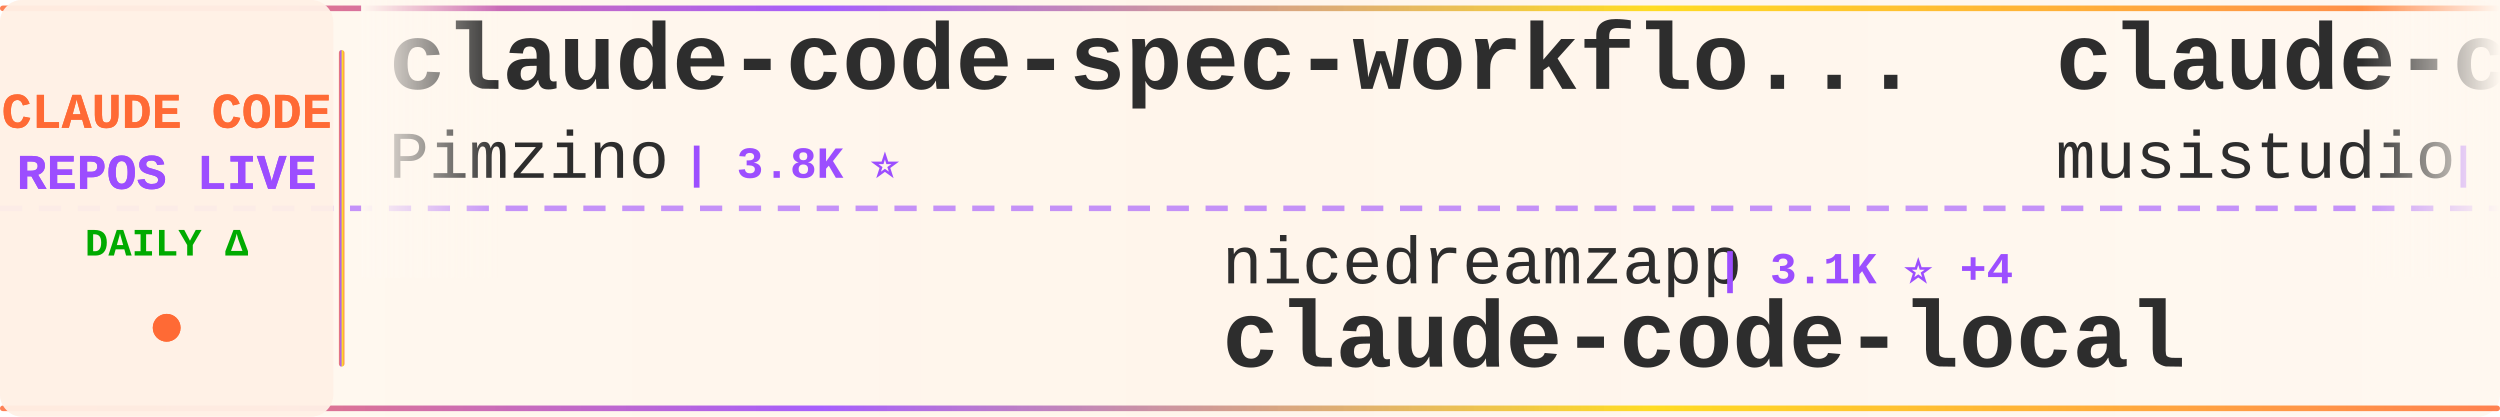
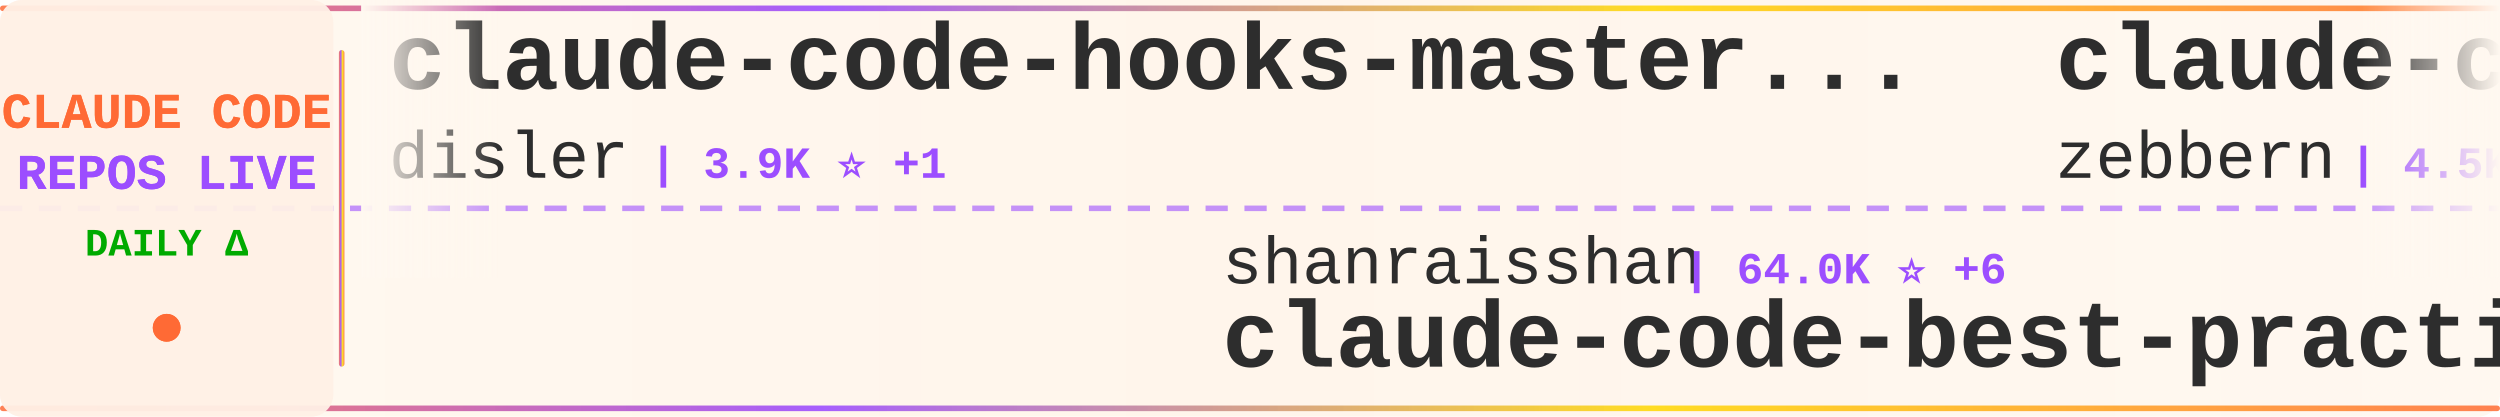
<svg xmlns="http://www.w3.org/2000/svg" width="900" height="150">
  <defs>
    <linearGradient id="tickerBg" x1="0%" y1="0%" x2="100%" y2="0%">
      <stop offset="0%" style="stop-color:#fff8f0;stop-opacity:0.98" />
      <stop offset="50%" style="stop-color:#fff5eb;stop-opacity:1" />
      <stop offset="100%" style="stop-color:#fff8f0;stop-opacity:0.98" />
    </linearGradient>
    <linearGradient id="borderGrad" x1="0%" y1="0%" x2="100%" y2="0%">
      <stop offset="0%" style="stop-color:#FF6B35;stop-opacity:0.85">
        <animate attributeName="stop-opacity" values="0.85;1;0.85" dur="2s" repeatCount="indefinite" />
      </stop>
      <stop offset="33%" style="stop-color:#9C4EFF;stop-opacity:0.9">
        <animate attributeName="stop-opacity" values="0.9;1;0.9" dur="2.2s" repeatCount="indefinite" />
      </stop>
      <stop offset="66%" style="stop-color:#FFD700;stop-opacity:0.85">
        <animate attributeName="stop-opacity" values="0.85;1;0.85" dur="1.8s" repeatCount="indefinite" />
      </stop>
      <stop offset="100%" style="stop-color:#FF6B35;stop-opacity:0.85">
        <animate attributeName="stop-opacity" values="0.85;1;0.85" dur="2s" repeatCount="indefinite" />
      </stop>
    </linearGradient>
    <filter id="textGlow">
      <feGaussianBlur stdDeviation="0.15" result="coloredBlur" />
      <feMerge>
        <feMergeNode in="coloredBlur" />
        <feMergeNode in="SourceGraphic" />
      </feMerge>
    </filter>
    <filter id="metricGlow">
      <feGaussianBlur stdDeviation="0.2" result="coloredBlur" />
      <feMerge>
        <feMergeNode in="coloredBlur" />
        <feMergeNode in="SourceGraphic" />
      </feMerge>
    </filter>
    <linearGradient id="leftFade" x1="0%" y1="0%" x2="100%" y2="0%">
      <stop offset="0%" style="stop-color:#fff8f0;stop-opacity:1" />
      <stop offset="100%" style="stop-color:#fff8f0;stop-opacity:0" />
    </linearGradient>
    <linearGradient id="rightFade" x1="0%" y1="0%" x2="100%" y2="0%">
      <stop offset="0%" style="stop-color:#fff8f0;stop-opacity:0" />
      <stop offset="100%" style="stop-color:#fff8f0;stop-opacity:1" />
    </linearGradient>
  </defs>
  <rect width="900" height="150" fill="url(#tickerBg)" rx="8" />
  <rect x="0" y="2" width="900" height="2" fill="url(#borderGrad)" rx="1" />
  <rect x="0" y="146" width="900" height="2" fill="url(#borderGrad)" rx="1" />
  <line x1="0" y1="75" x2="900" y2="75" stroke="#9C4EFF" stroke-width="2" stroke-dasharray="8 6" opacity="0.6" />
  <rect x="0" y="0" width="120" height="150" fill="#fff0e6" opacity="0.95" rx="8" />
  <text x="60" y="46" font-family="'Courier New', monospace" font-size="18" font-weight="bold" fill="#FF6B35" text-anchor="middle" filter="url(#textGlow)">
    CLAUDE CODE
  </text>
  <text x="60" y="68" font-family="'Courier New', monospace" font-size="18" font-weight="bold" fill="#9C4EFF" text-anchor="middle" filter="url(#textGlow)">
    REPOS LIVE
  </text>
  <text x="60" y="92" font-family="'Courier New', monospace" font-size="14" font-weight="bold" fill="#00aa00" text-anchor="middle">
    DAILY Δ
  </text>
  <circle cx="60" cy="118" r="5" fill="#FF6B35" filter="url(#metricGlow)">
    <animate attributeName="r" values="4;6;4" dur="1.5s" repeatCount="indefinite" />
    <animate attributeName="opacity" values="0.6;1;0.6" dur="1.5s" repeatCount="indefinite" />
  </circle>
  <rect x="122" y="18" width="2" height="114" fill="url(#borderGrad)" rx="1" />
  <clipPath id="tickerClip">
    <rect x="130" y="0" width="770" height="150" />
  </clipPath>
  <g clip-path="url(#tickerClip)">
    <g id="tickerItems">
      <animateTransform attributeName="transform" attributeType="XML" type="translate" from="0 0" to="-3000 0" dur="54s" repeatCount="indefinite" />
      <g transform="translate(0, 0)">
-         <text x="140" y="32" font-family="'Courier New', monospace" font-size="34" font-weight="bold" fill="#2d2d2d">claude-code-spec-workflo...</text>
-         <text x="140" y="64" font-family="'Courier New', monospace" font-size="24" font-weight="normal" fill="#2d2d2d" opacity="1.0">Pimzino</text>
-         <text x="246" y="64" font-family="'Courier New', monospace" font-size="16" font-weight="bold" fill="#9C4EFF"> | 3.8K ⭐</text>
+         <text x="140" y="32" font-family="'Courier New', monospace" font-size="34" font-weight="bold" fill="#2d2d2d">claude-code-hooks-master...</text>
+         <text x="140" y="64" font-family="'Courier New', monospace" font-size="24" font-weight="normal" fill="#2d2d2d" opacity="1.0">disler</text>
+         <text x="234" y="64" font-family="'Courier New', monospace" font-size="16" font-weight="bold" fill="#9C4EFF"> | 3.9K ⭐ +1</text>
      </g>
      <g transform="translate(300, 0)">
-         <text x="140" y="102" font-family="'Courier New', monospace" font-size="24" font-weight="normal" fill="#2d2d2d" opacity="1.0">nicedreamzapp</text>
-         <text x="318" y="102" font-family="'Courier New', monospace" font-size="16" font-weight="bold" fill="#9C4EFF"> | 3.1K ⭐ +4</text>
-         <text x="140" y="132" font-family="'Courier New', monospace" font-size="34" font-weight="bold" fill="#2d2d2d">claude-code-local</text>
+         <text x="140" y="102" font-family="'Courier New', monospace" font-size="24" font-weight="normal" fill="#2d2d2d" opacity="1.0">shanraisshan</text>
+         <text x="306" y="102" font-family="'Courier New', monospace" font-size="16" font-weight="bold" fill="#9C4EFF"> | 64.0K ⭐ +6</text>
+         <text x="140" y="132" font-family="'Courier New', monospace" font-size="34" font-weight="bold" fill="#2d2d2d">claude-code-best-practic...</text>
      </g>
      <g transform="translate(600, 0)">
-         <text x="140" y="32" font-family="'Courier New', monospace" font-size="34" font-weight="bold" fill="#2d2d2d">claude-code-router</text>
-         <text x="140" y="64" font-family="'Courier New', monospace" font-size="24" font-weight="normal" fill="#2d2d2d" opacity="1.0">musistudio</text>
-         <text x="282" y="64" font-family="'Courier New', monospace" font-size="16" font-weight="bold" fill="#9C4EFF"> | 36.4K ⭐ +3</text>
+         <text x="140" y="32" font-family="'Courier New', monospace" font-size="34" font-weight="bold" fill="#2d2d2d">claude-code-guide</text>
+         <text x="140" y="64" font-family="'Courier New', monospace" font-size="24" font-weight="normal" fill="#2d2d2d" opacity="1.0">zebbern</text>
+         <text x="246" y="64" font-family="'Courier New', monospace" font-size="16" font-weight="bold" fill="#9C4EFF"> | 4.5K ⭐ +1</text>
      </g>
      <g transform="translate(900, 0)">
-         <text x="140" y="102" font-family="'Courier New', monospace" font-size="24" font-weight="normal" fill="#2d2d2d" opacity="1.0">lintsinghua</text>
-         <text x="294" y="102" font-family="'Courier New', monospace" font-size="16" font-weight="bold" fill="#9C4EFF"> | 4.0K ⭐</text>
-         <text x="140" y="132" font-family="'Courier New', monospace" font-size="34" font-weight="bold" fill="#2d2d2d">claude-code-book</text>
+         <text x="140" y="102" font-family="'Courier New', monospace" font-size="24" font-weight="normal" fill="#2d2d2d" opacity="1.0">AICoderTudou</text>
+         <text x="306" y="102" font-family="'Courier New', monospace" font-size="16" font-weight="bold" fill="#9C4EFF"> | 497 ⭐</text>
+         <text x="140" y="132" font-family="'Courier New', monospace" font-size="34" font-weight="bold" fill="#2d2d2d">claude-code-tudou</text>
      </g>
      <g transform="translate(1200, 0)">
-         <text x="140" y="32" font-family="'Courier New', monospace" font-size="34" font-weight="bold" fill="#2d2d2d">claude-code-source-build</text>
-         <text x="140" y="64" font-family="'Courier New', monospace" font-size="24" font-weight="normal" fill="#2d2d2d" opacity="1.0">andrew-kramer-inno</text>
-         <text x="378" y="64" font-family="'Courier New', monospace" font-size="16" font-weight="bold" fill="#9C4EFF"> | 593 ⭐</text>
+         <text x="140" y="32" font-family="'Courier New', monospace" font-size="34" font-weight="bold" fill="#2d2d2d">claude-code-tips</text>
+         <text x="140" y="64" font-family="'Courier New', monospace" font-size="24" font-weight="normal" fill="#2d2d2d" opacity="1.0">ykdojo</text>
+         <text x="234" y="64" font-family="'Courier New', monospace" font-size="16" font-weight="bold" fill="#9C4EFF"> | 9.5K ⭐ +1</text>
      </g>
      <g transform="translate(1500, 0)">
-         <text x="140" y="102" font-family="'Courier New', monospace" font-size="24" font-weight="normal" fill="#2d2d2d" opacity="1.0">wanshuiyin</text>
-         <text x="282" y="102" font-family="'Courier New', monospace" font-size="16" font-weight="bold" fill="#9C4EFF"> | 14.2K ⭐ +4</text>
-         <text x="140" y="132" font-family="'Courier New', monospace" font-size="34" font-weight="bold" fill="#2d2d2d">Auto-claude-code-researc...</text>
+         <text x="140" y="102" font-family="'Courier New', monospace" font-size="24" font-weight="normal" fill="#2d2d2d" opacity="1.0">krusemediallc</text>
+         <text x="318" y="102" font-family="'Courier New', monospace" font-size="16" font-weight="bold" fill="#9C4EFF"> | 1.1K ⭐</text>
+         <text x="140" y="132" font-family="'Courier New', monospace" font-size="34" font-weight="bold" fill="#2d2d2d">arcads-claude-code</text>
      </g>
      <g transform="translate(1800, 0)">
-         <text x="140" y="32" font-family="'Courier New', monospace" font-size="34" font-weight="bold" fill="#2d2d2d">claude-code-ultimate-gui...</text>
-         <text x="140" y="64" font-family="'Courier New', monospace" font-size="24" font-weight="normal" fill="#2d2d2d" opacity="1.0">FlorianBruniaux</text>
-         <text x="342" y="64" font-family="'Courier New', monospace" font-size="16" font-weight="bold" fill="#9C4EFF"> | 5.7K ⭐ +1</text>
+         <text x="140" y="32" font-family="'Courier New', monospace" font-size="34" font-weight="bold" fill="#2d2d2d">my-claude-code-setup</text>
+         <text x="140" y="64" font-family="'Courier New', monospace" font-size="24" font-weight="normal" fill="#2d2d2d" opacity="1.0">centminmod</text>
+         <text x="282" y="64" font-family="'Courier New', monospace" font-size="16" font-weight="bold" fill="#9C4EFF"> | 2.5K ⭐</text>
      </g>
      <g transform="translate(2100, 0)">
-         <text x="140" y="102" font-family="'Courier New', monospace" font-size="24" font-weight="normal" fill="#2d2d2d" opacity="1.0">zebbern</text>
-         <text x="246" y="102" font-family="'Courier New', monospace" font-size="16" font-weight="bold" fill="#9C4EFF"> | 4.5K ⭐ +1</text>
-         <text x="140" y="132" font-family="'Courier New', monospace" font-size="34" font-weight="bold" fill="#2d2d2d">claude-code-guide</text>
+         <text x="140" y="102" font-family="'Courier New', monospace" font-size="24" font-weight="normal" fill="#2d2d2d" opacity="1.0">777genius</text>
+         <text x="270" y="102" font-family="'Courier New', monospace" font-size="16" font-weight="bold" fill="#9C4EFF"> | 924 ⭐</text>
+         <text x="140" y="132" font-family="'Courier New', monospace" font-size="34" font-weight="bold" fill="#2d2d2d">claude-code-source-code</text>
      </g>
      <g transform="translate(2400, 0)">
-         <text x="140" y="32" font-family="'Courier New', monospace" font-size="34" font-weight="bold" fill="#2d2d2d">Claude-Code-Usage-Monito...</text>
-         <text x="140" y="64" font-family="'Courier New', monospace" font-size="24" font-weight="normal" fill="#2d2d2d" opacity="1.0">Maciek-roboblog</text>
-         <text x="342" y="64" font-family="'Courier New', monospace" font-size="16" font-weight="bold" fill="#9C4EFF"> | 8.6K ⭐</text>
+         <text x="140" y="32" font-family="'Courier New', monospace" font-size="34" font-weight="bold" fill="#2d2d2d">claude-code-source-code-...</text>
+         <text x="140" y="64" font-family="'Courier New', monospace" font-size="24" font-weight="normal" fill="#2d2d2d" opacity="1.0">ghuntley</text>
+         <text x="258" y="64" font-family="'Courier New', monospace" font-size="16" font-weight="bold" fill="#9C4EFF"> | 987 ⭐</text>
      </g>
      <g transform="translate(2700, 0)">
-         <text x="140" y="102" font-family="'Courier New', monospace" font-size="24" font-weight="normal" fill="#2d2d2d" opacity="1.0">disler</text>
-         <text x="234" y="102" font-family="'Courier New', monospace" font-size="16" font-weight="bold" fill="#9C4EFF"> | 3.9K ⭐ +1</text>
-         <text x="140" y="132" font-family="'Courier New', monospace" font-size="34" font-weight="bold" fill="#2d2d2d">claude-code-hooks-master...</text>
+         <text x="140" y="102" font-family="'Courier New', monospace" font-size="24" font-weight="normal" fill="#2d2d2d" opacity="1.0">AprilNEA</text>
+         <text x="258" y="102" font-family="'Courier New', monospace" font-size="16" font-weight="bold" fill="#9C4EFF"> | 394 ⭐</text>
+         <text x="140" y="132" font-family="'Courier New', monospace" font-size="34" font-weight="bold" fill="#2d2d2d">claude-code-source</text>
      </g>
      <g transform="translate(3000, 0)">
-         <text x="140" y="32" font-family="'Courier New', monospace" font-size="34" font-weight="bold" fill="#2d2d2d">claude-code-spec-workflo...</text>
-         <text x="140" y="64" font-family="'Courier New', monospace" font-size="24" font-weight="normal" fill="#2d2d2d" opacity="1.0">Pimzino</text>
-         <text x="246" y="64" font-family="'Courier New', monospace" font-size="16" font-weight="bold" fill="#9C4EFF"> | 3.8K ⭐</text>
+         <text x="140" y="32" font-family="'Courier New', monospace" font-size="34" font-weight="bold" fill="#2d2d2d">claude-code-hooks-master...</text>
+         <text x="140" y="64" font-family="'Courier New', monospace" font-size="24" font-weight="normal" fill="#2d2d2d" opacity="1.0">disler</text>
+         <text x="234" y="64" font-family="'Courier New', monospace" font-size="16" font-weight="bold" fill="#9C4EFF"> | 3.9K ⭐ +1</text>
      </g>
      <g transform="translate(3300, 0)">
-         <text x="140" y="102" font-family="'Courier New', monospace" font-size="24" font-weight="normal" fill="#2d2d2d" opacity="1.0">nicedreamzapp</text>
-         <text x="318" y="102" font-family="'Courier New', monospace" font-size="16" font-weight="bold" fill="#9C4EFF"> | 3.1K ⭐ +4</text>
-         <text x="140" y="132" font-family="'Courier New', monospace" font-size="34" font-weight="bold" fill="#2d2d2d">claude-code-local</text>
+         <text x="140" y="102" font-family="'Courier New', monospace" font-size="24" font-weight="normal" fill="#2d2d2d" opacity="1.0">shanraisshan</text>
+         <text x="306" y="102" font-family="'Courier New', monospace" font-size="16" font-weight="bold" fill="#9C4EFF"> | 64.0K ⭐ +6</text>
+         <text x="140" y="132" font-family="'Courier New', monospace" font-size="34" font-weight="bold" fill="#2d2d2d">claude-code-best-practic...</text>
      </g>
      <g transform="translate(3600, 0)">
-         <text x="140" y="32" font-family="'Courier New', monospace" font-size="34" font-weight="bold" fill="#2d2d2d">claude-code-router</text>
-         <text x="140" y="64" font-family="'Courier New', monospace" font-size="24" font-weight="normal" fill="#2d2d2d" opacity="1.0">musistudio</text>
-         <text x="282" y="64" font-family="'Courier New', monospace" font-size="16" font-weight="bold" fill="#9C4EFF"> | 36.4K ⭐ +3</text>
+         <text x="140" y="32" font-family="'Courier New', monospace" font-size="34" font-weight="bold" fill="#2d2d2d">claude-code-guide</text>
+         <text x="140" y="64" font-family="'Courier New', monospace" font-size="24" font-weight="normal" fill="#2d2d2d" opacity="1.0">zebbern</text>
+         <text x="246" y="64" font-family="'Courier New', monospace" font-size="16" font-weight="bold" fill="#9C4EFF"> | 4.5K ⭐ +1</text>
      </g>
      <g transform="translate(3900, 0)">
-         <text x="140" y="102" font-family="'Courier New', monospace" font-size="24" font-weight="normal" fill="#2d2d2d" opacity="1.0">lintsinghua</text>
-         <text x="294" y="102" font-family="'Courier New', monospace" font-size="16" font-weight="bold" fill="#9C4EFF"> | 4.0K ⭐</text>
-         <text x="140" y="132" font-family="'Courier New', monospace" font-size="34" font-weight="bold" fill="#2d2d2d">claude-code-book</text>
+         <text x="140" y="102" font-family="'Courier New', monospace" font-size="24" font-weight="normal" fill="#2d2d2d" opacity="1.0">AICoderTudou</text>
+         <text x="306" y="102" font-family="'Courier New', monospace" font-size="16" font-weight="bold" fill="#9C4EFF"> | 497 ⭐</text>
+         <text x="140" y="132" font-family="'Courier New', monospace" font-size="34" font-weight="bold" fill="#2d2d2d">claude-code-tudou</text>
      </g>
    </g>
  </g>
  <rect x="130" y="0" width="50" height="100" fill="url(#leftFade)" />
  <rect x="850" y="0" width="50" height="100" fill="url(#rightFade)" />
</svg>
